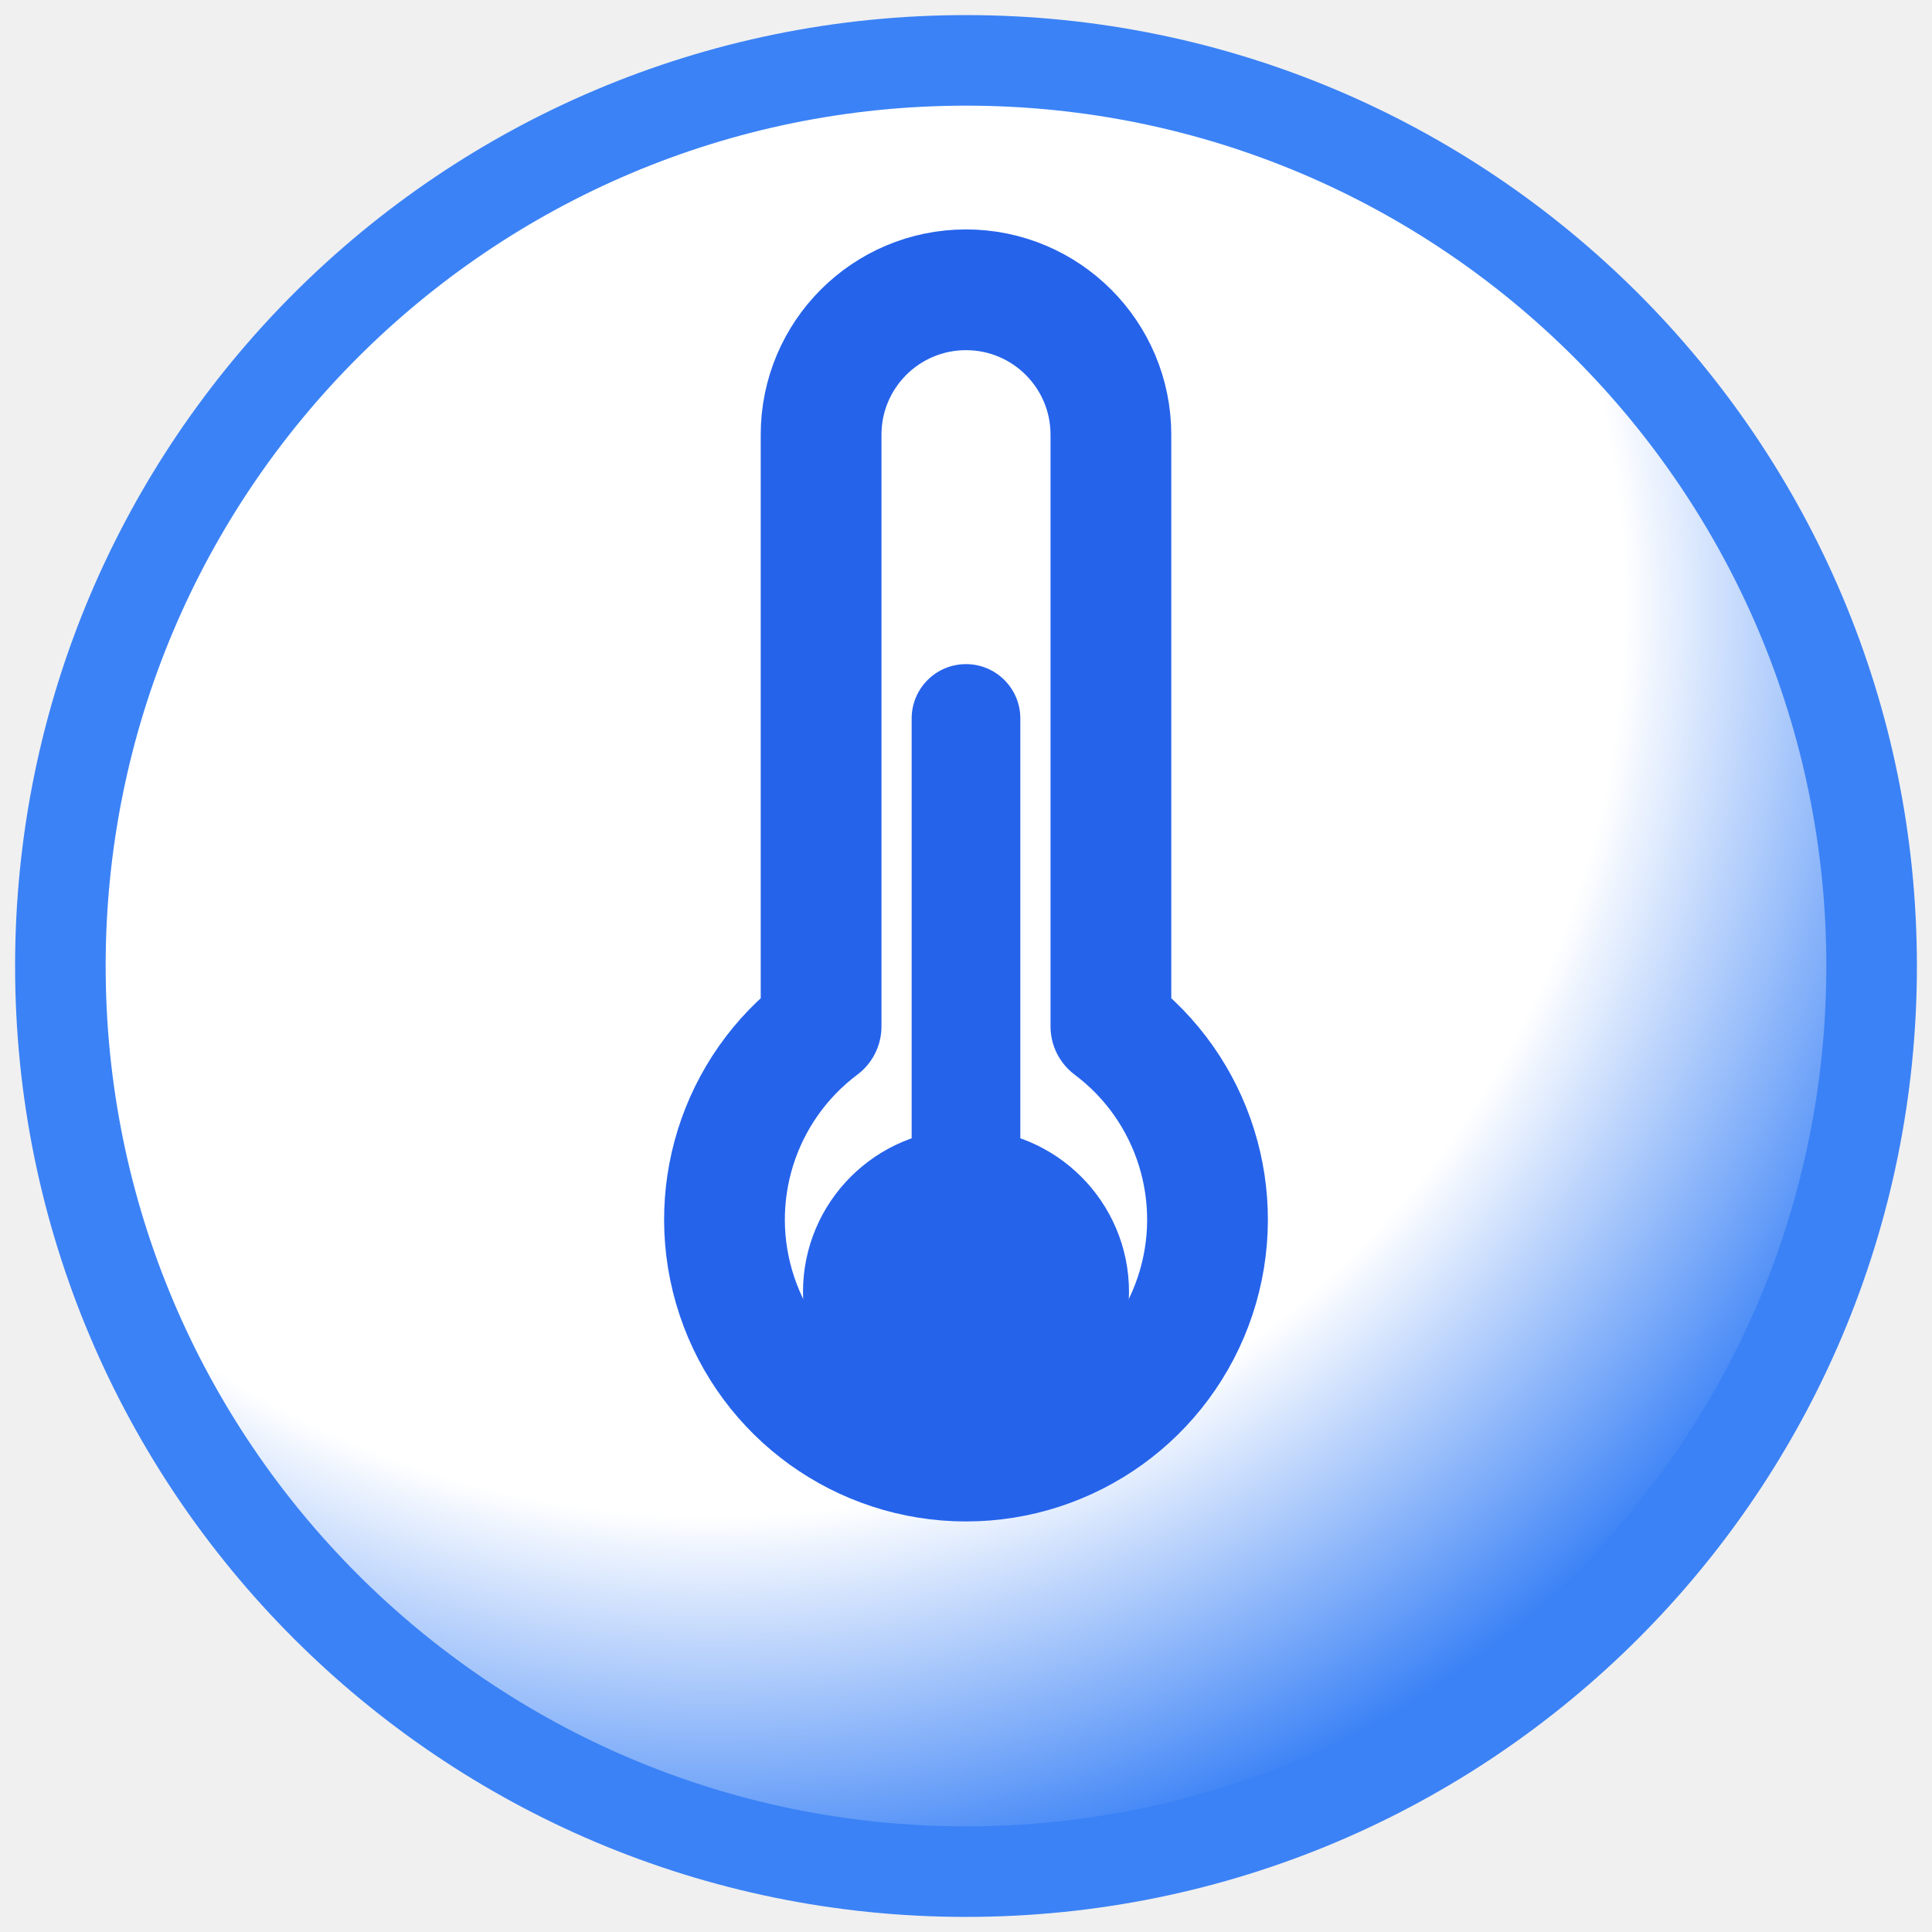
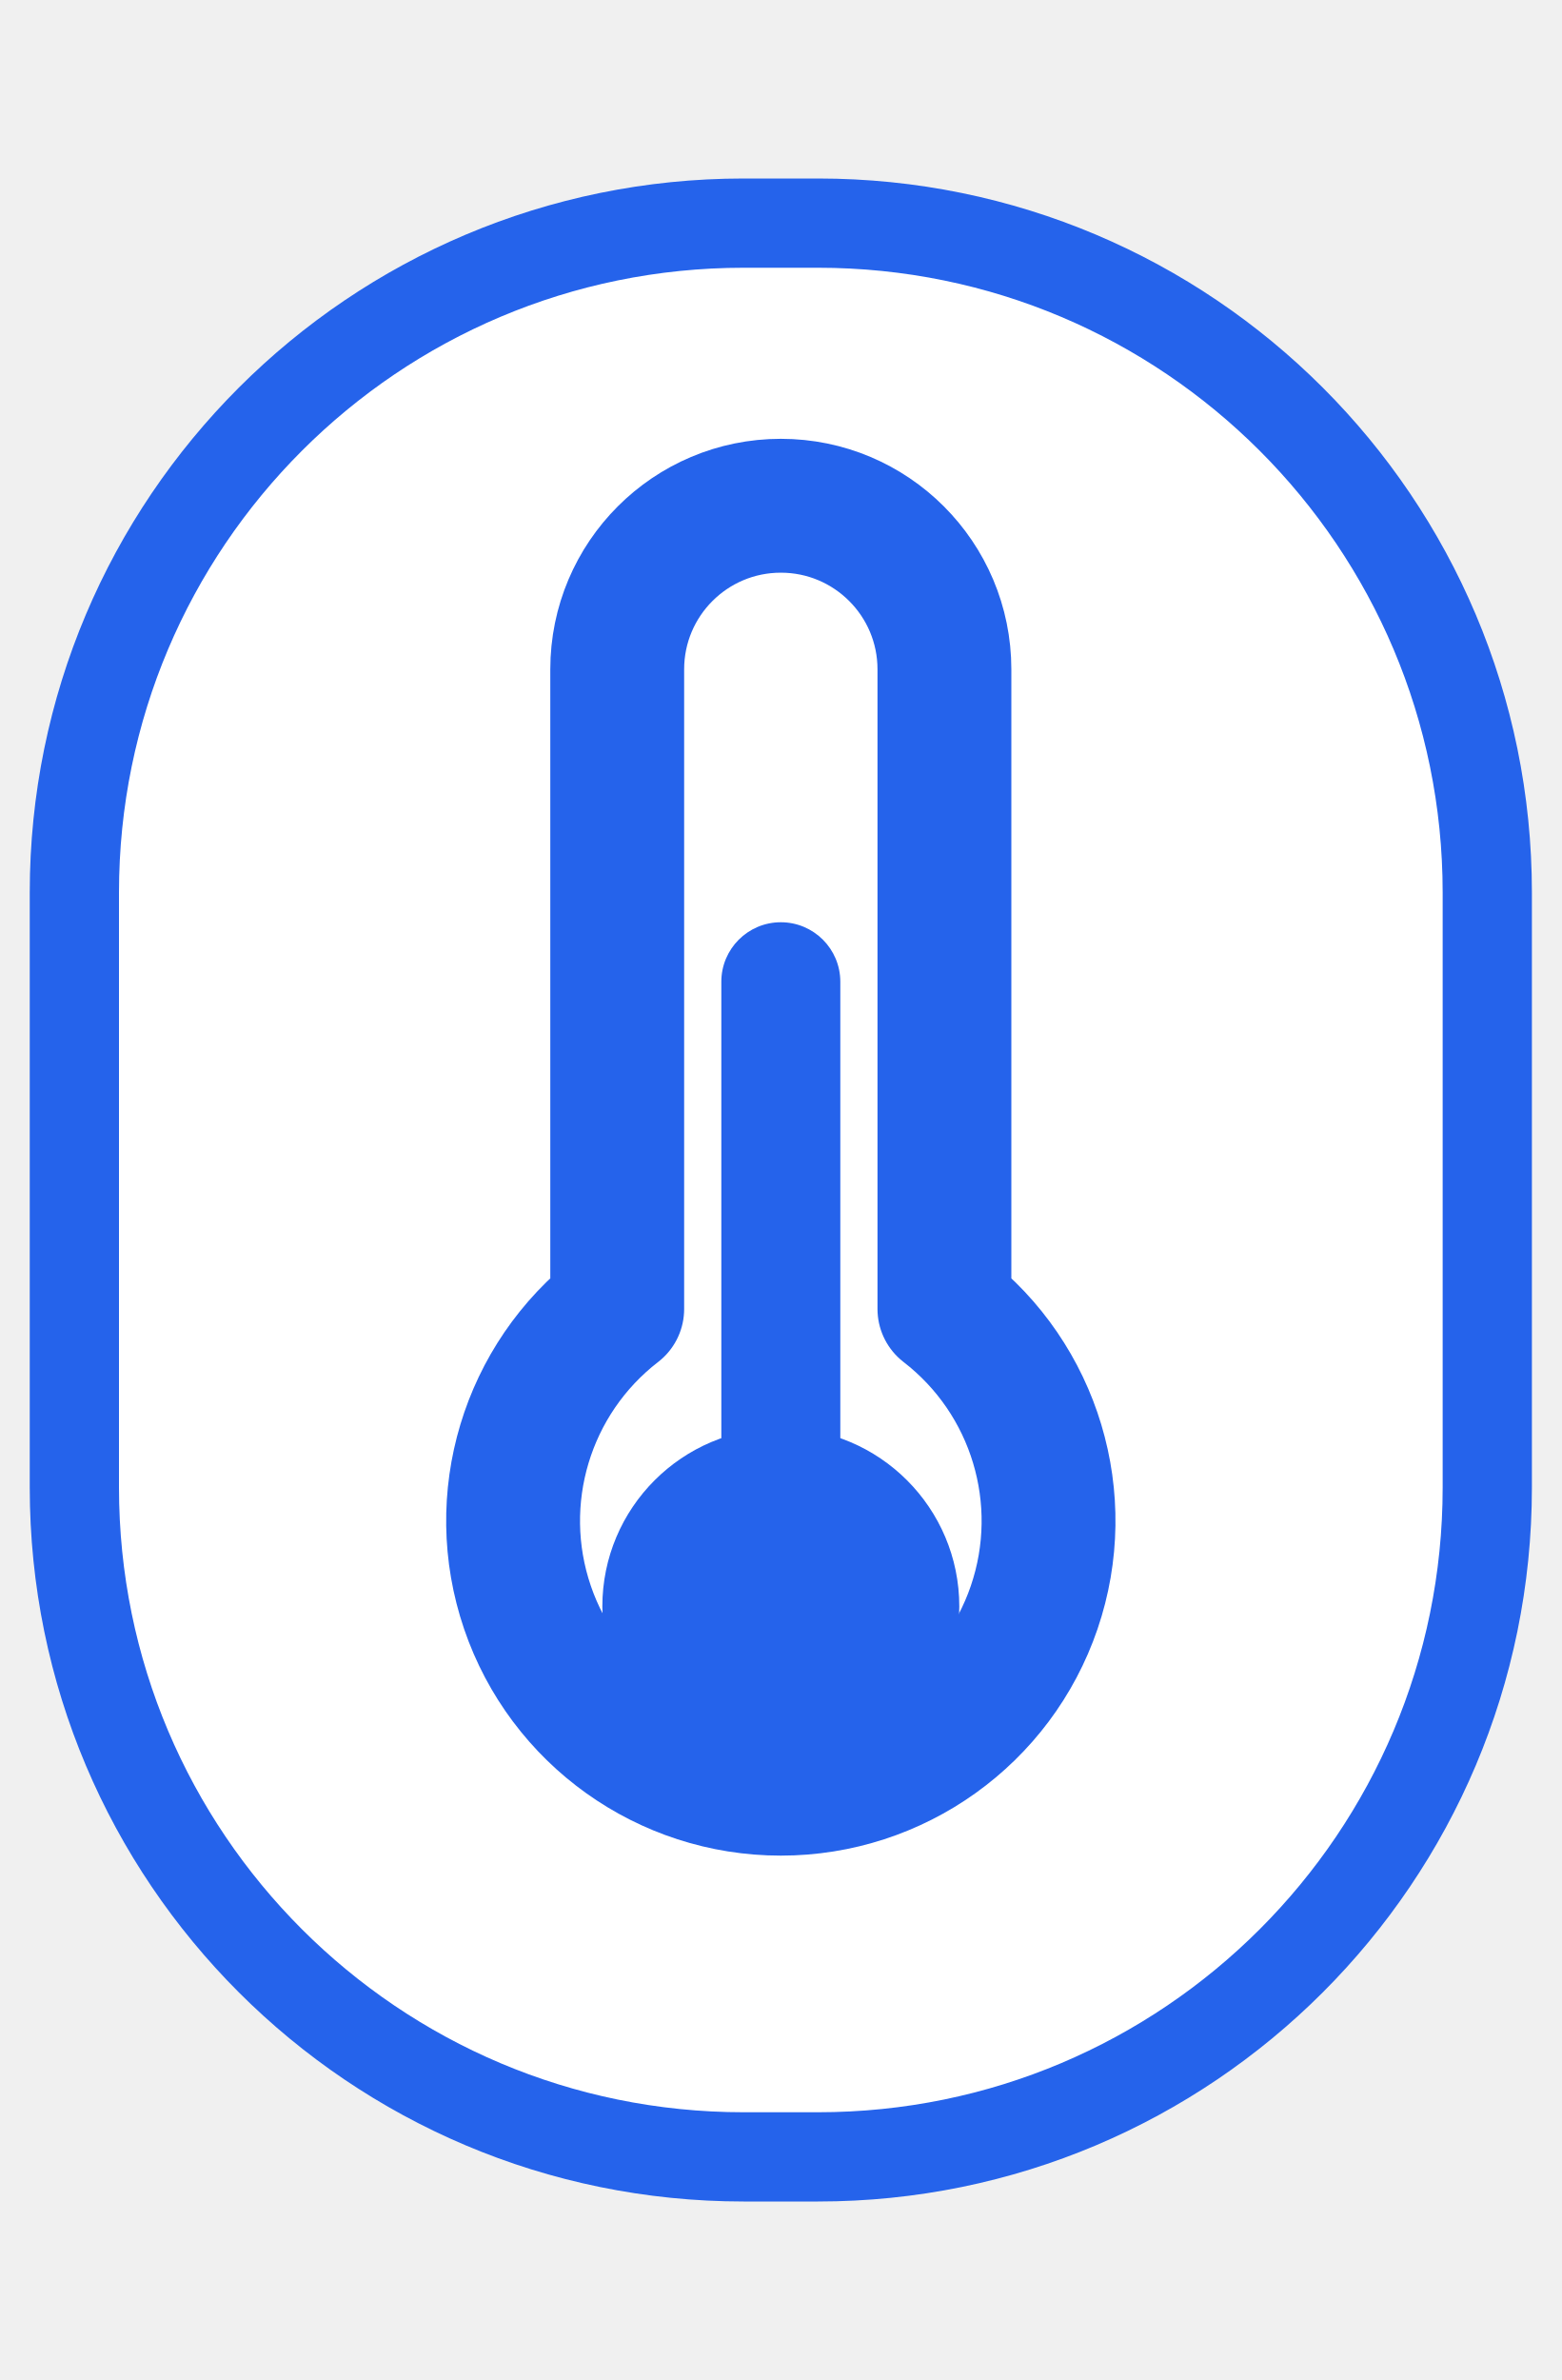
- <svg xmlns="http://www.w3.org/2000/svg" viewBox="0 0 32 32" width="32" height="32">
-   <defs>
-     <radialGradient id="grad-thermostat" cx="36%" cy="30%" r="72%">
-       <stop offset="0%" stop-color="#ffffff" />
-       <stop offset="70%" stop-color="#ffffff" />
-       <stop offset="100%" stop-color="#3b82f6" />
-     </radialGradient>
-   </defs>
-   <circle cx="16" cy="16" r="15" fill="url(#grad-thermostat)" stroke="#3b82f6" stroke-width="1.5" />
+ <svg xmlns="http://www.w3.org/2000/svg" viewBox="0 0 21 32" width="21" height="32">
+   <rect x="1" y="3" width="19" height="26" rx="9" fill="#ffffff" stroke="#2563eb" stroke-width="1.2" />
  <g color="#2563eb">
-     <path d="M13.6 7.2 a2.4 2.4 0 0 1 4.8 0 v9.8 a4 4 0 1 1 -4.8 0 Z" fill="none" stroke="currentColor" stroke-width="2" stroke-linejoin="round" />
-     <circle cx="16" cy="21.4" r="2.7" fill="currentColor" />
-     <rect x="15.1" y="11" width="1.8" height="9.5" rx="0.9" fill="currentColor" />
+     <path d="M8.3 9 a2.2 2.2 0 0 1 4.4 0 v8.6 a3.6 3.6 0 1 1 -4.4 0 Z" fill="none" stroke="currentColor" stroke-width="1.8" stroke-linejoin="round" />
+     <circle cx="10.5" cy="21.6" r="2.4" fill="currentColor" />
+     <rect x="9.7" y="12.4" width="1.6" height="8.6" rx="0.8" fill="currentColor" />
  </g>
</svg>
